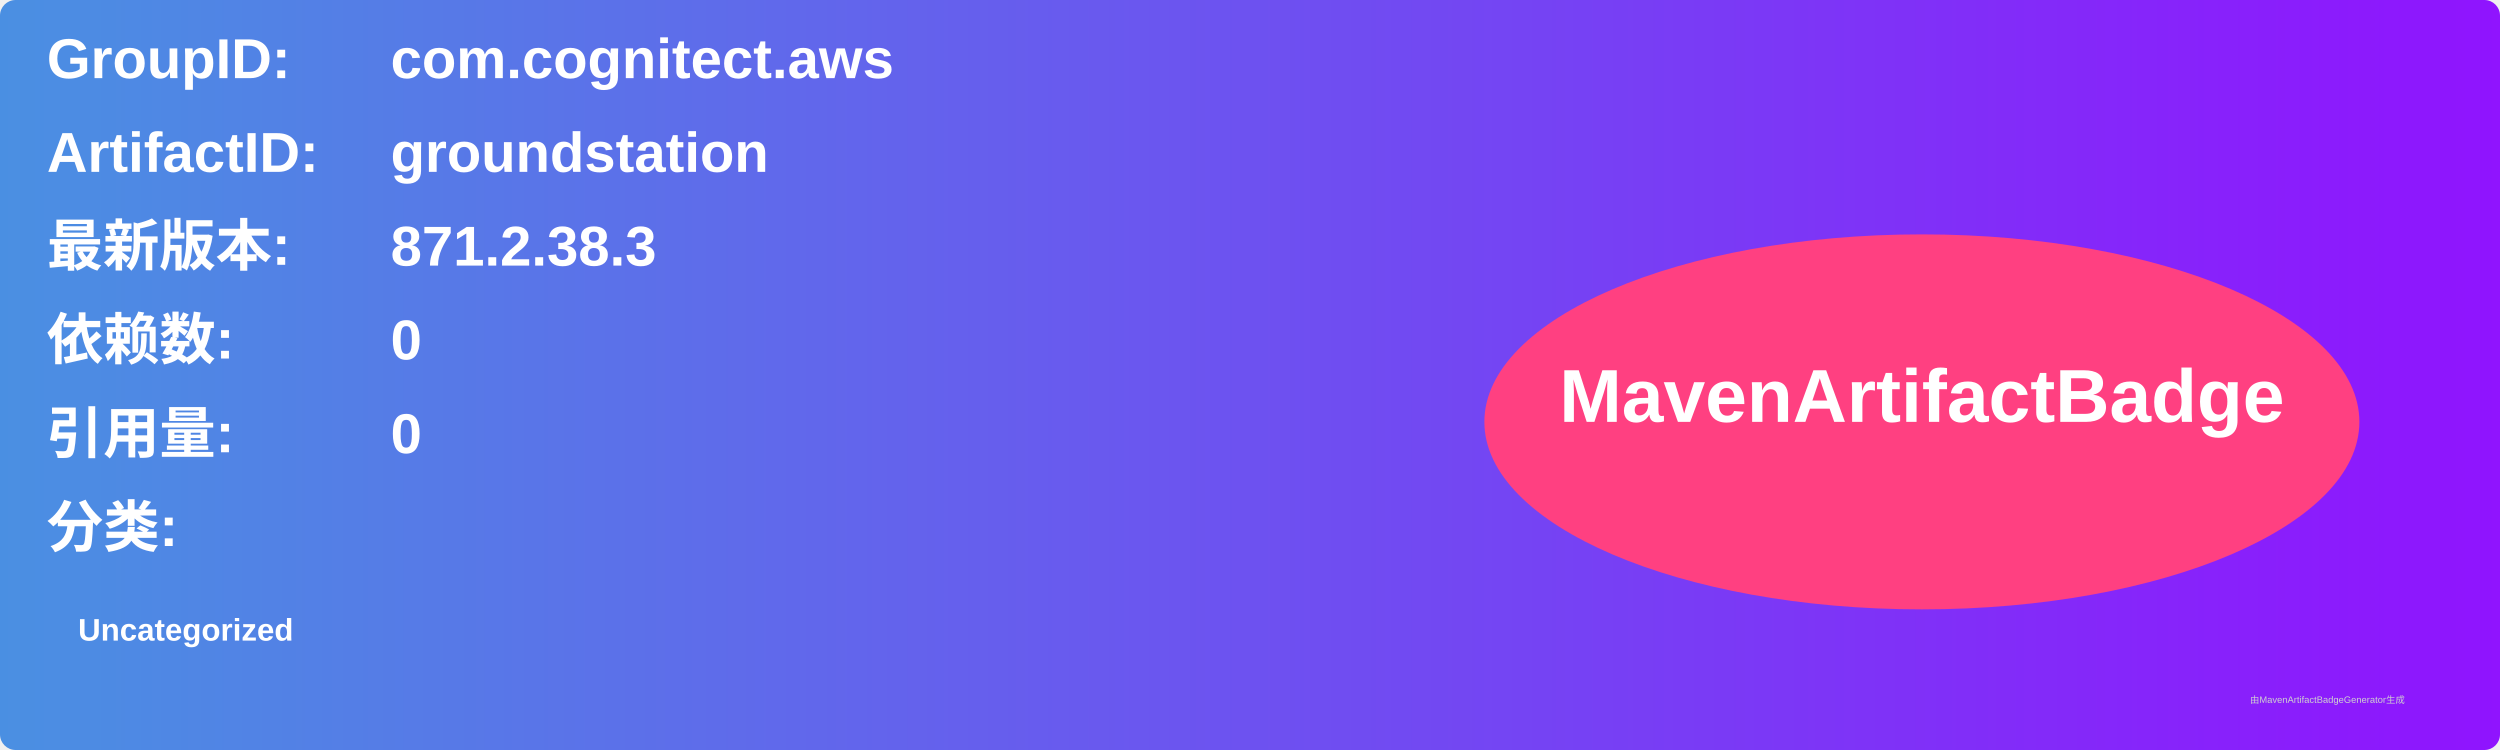
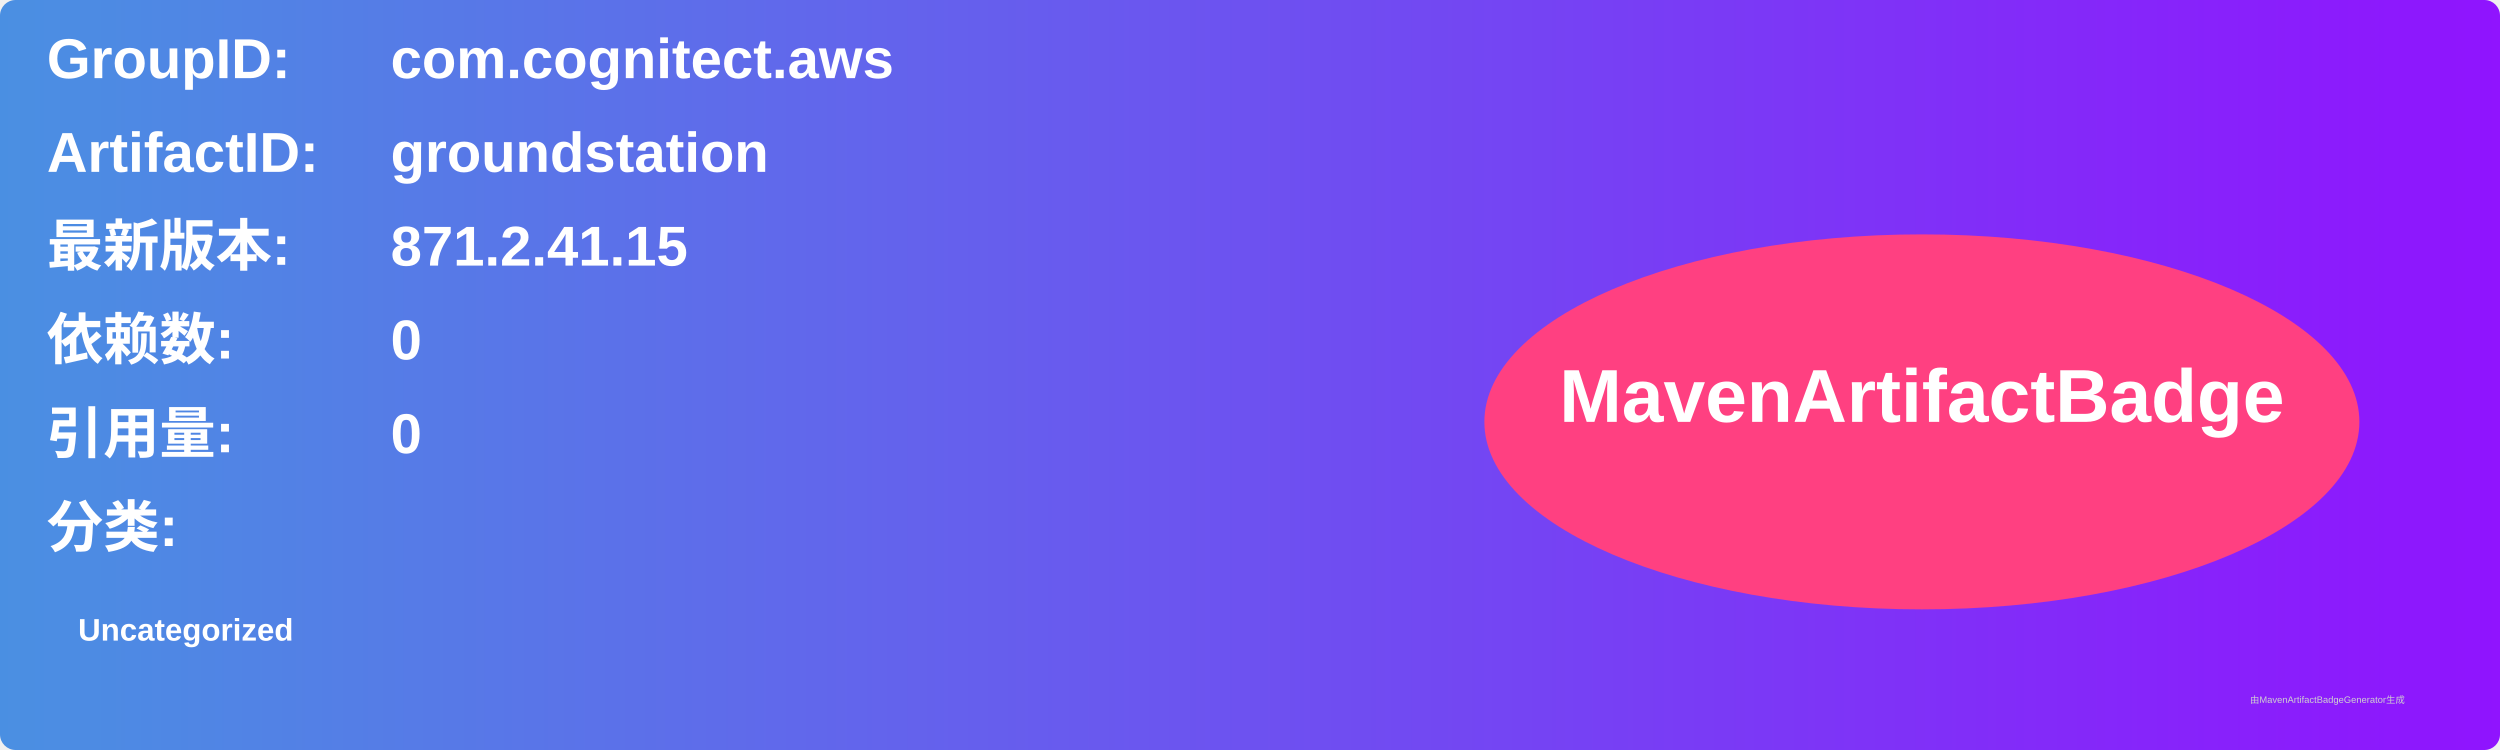
<svg xmlns="http://www.w3.org/2000/svg" width="800" height="240" viewBox="0 0 800 240">
  <linearGradient id="grad" x1="0%" y1="0%" x2="100%" y2="0%">
    <stop offset="0%" stop-color="#4a90e2" />
    <stop offset="100%" stop-color="#9013fe" />
  </linearGradient>
  <rect width="100%" height="100%" rx="5" ry="5" fill="url(#grad)" />
  <g transform="translate(15, 15)">
    <text x="0" y="10" font-family="Arial" font-size="18" fill="white" font-weight="bold" width="260">GroupID:</text>
    <text x="110" y="10" font-family="Arial" font-size="18" fill="white" font-weight="bold" width="460">com.cognitect.aws</text>
    <text x="0" y="40" font-family="Arial" font-size="18" fill="white" font-weight="bold" width="260">ArtifactID:</text>
    <text x="110" y="40" font-family="Arial" font-size="18" fill="white" font-weight="bold" width="460">groundstation</text>
    <text x="0" y="70" font-family="Arial" font-size="18" fill="white" font-weight="bold">最新版本:</text>
    <text x="110" y="70" font-family="Arial" font-size="18" fill="white" font-weight="bold">
-       <tspan font-weight="bold">871.2.38.3</tspan>
+       <tspan font-weight="bold">871.2.41.15</tspan>
    </text>
    <text x="0" y="100" font-family="Arial" font-size="18" fill="white" font-weight="bold">依赖数: </text>
    <text x="110" y="100" font-family="Arial" font-size="18" fill="white">
      <tspan font-weight="bold">0</tspan>
    </text>
    <text x="0" y="130" font-family="Arial" font-size="18" fill="white" font-weight="bold">引用量: </text>
    <text x="110" y="130" font-family="Arial" font-size="18" fill="white">
      <tspan font-weight="bold">0</tspan>
    </text>
    <text x="0" y="160" font-family="Arial" font-size="18" fill="white" font-weight="bold">分类:</text>
    <text x="10" y="190" font-family="Arial" font-size="10" fill="white">
      <tspan font-weight="bold">Uncategorized</tspan>
    </text>
    <ellipse cx="600" cy="120" rx="140" ry="60" fill="#ff4081" />
    <text x="600" y="120" text-anchor="middle" font-family="Arial" font-size="24" fill="white" font-weight="bold">MavenArtifactBadge</text>
  </g>
  <text x="720" y="225" font-family="Arial" font-size="3" fill="#d0d0d0">由MavenArtifactBadgeGenerator生成</text>
</svg>
